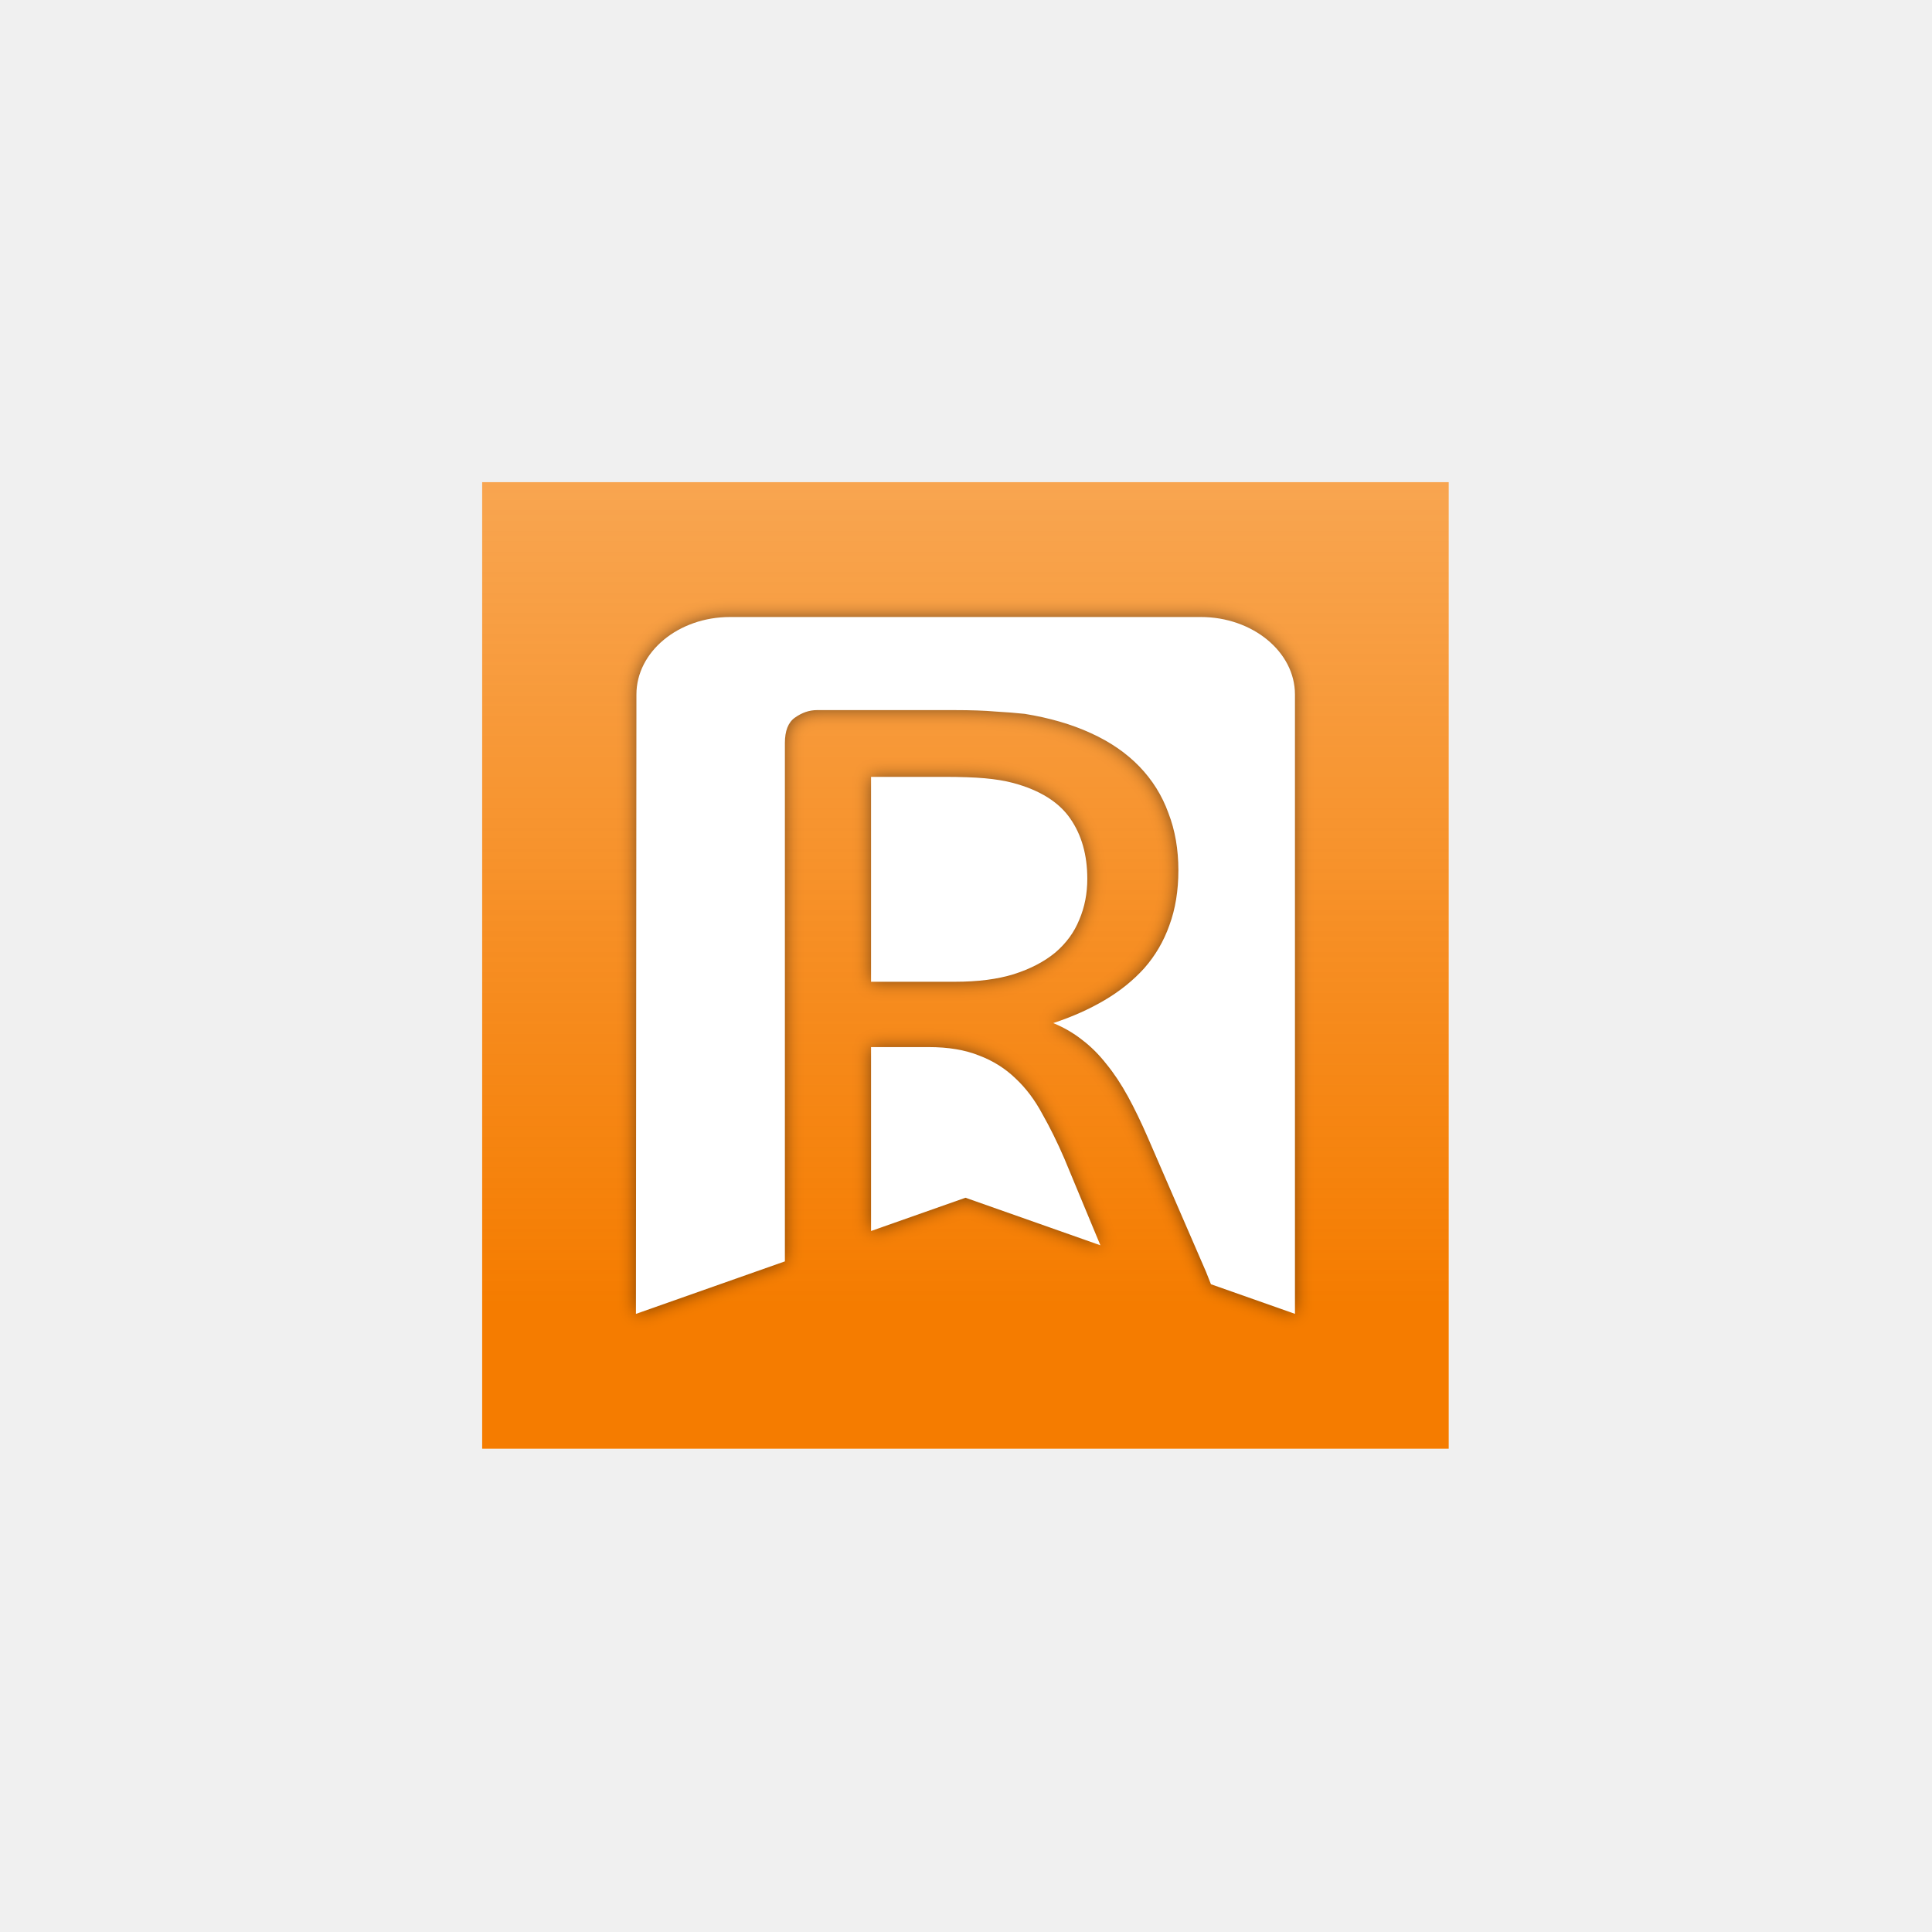
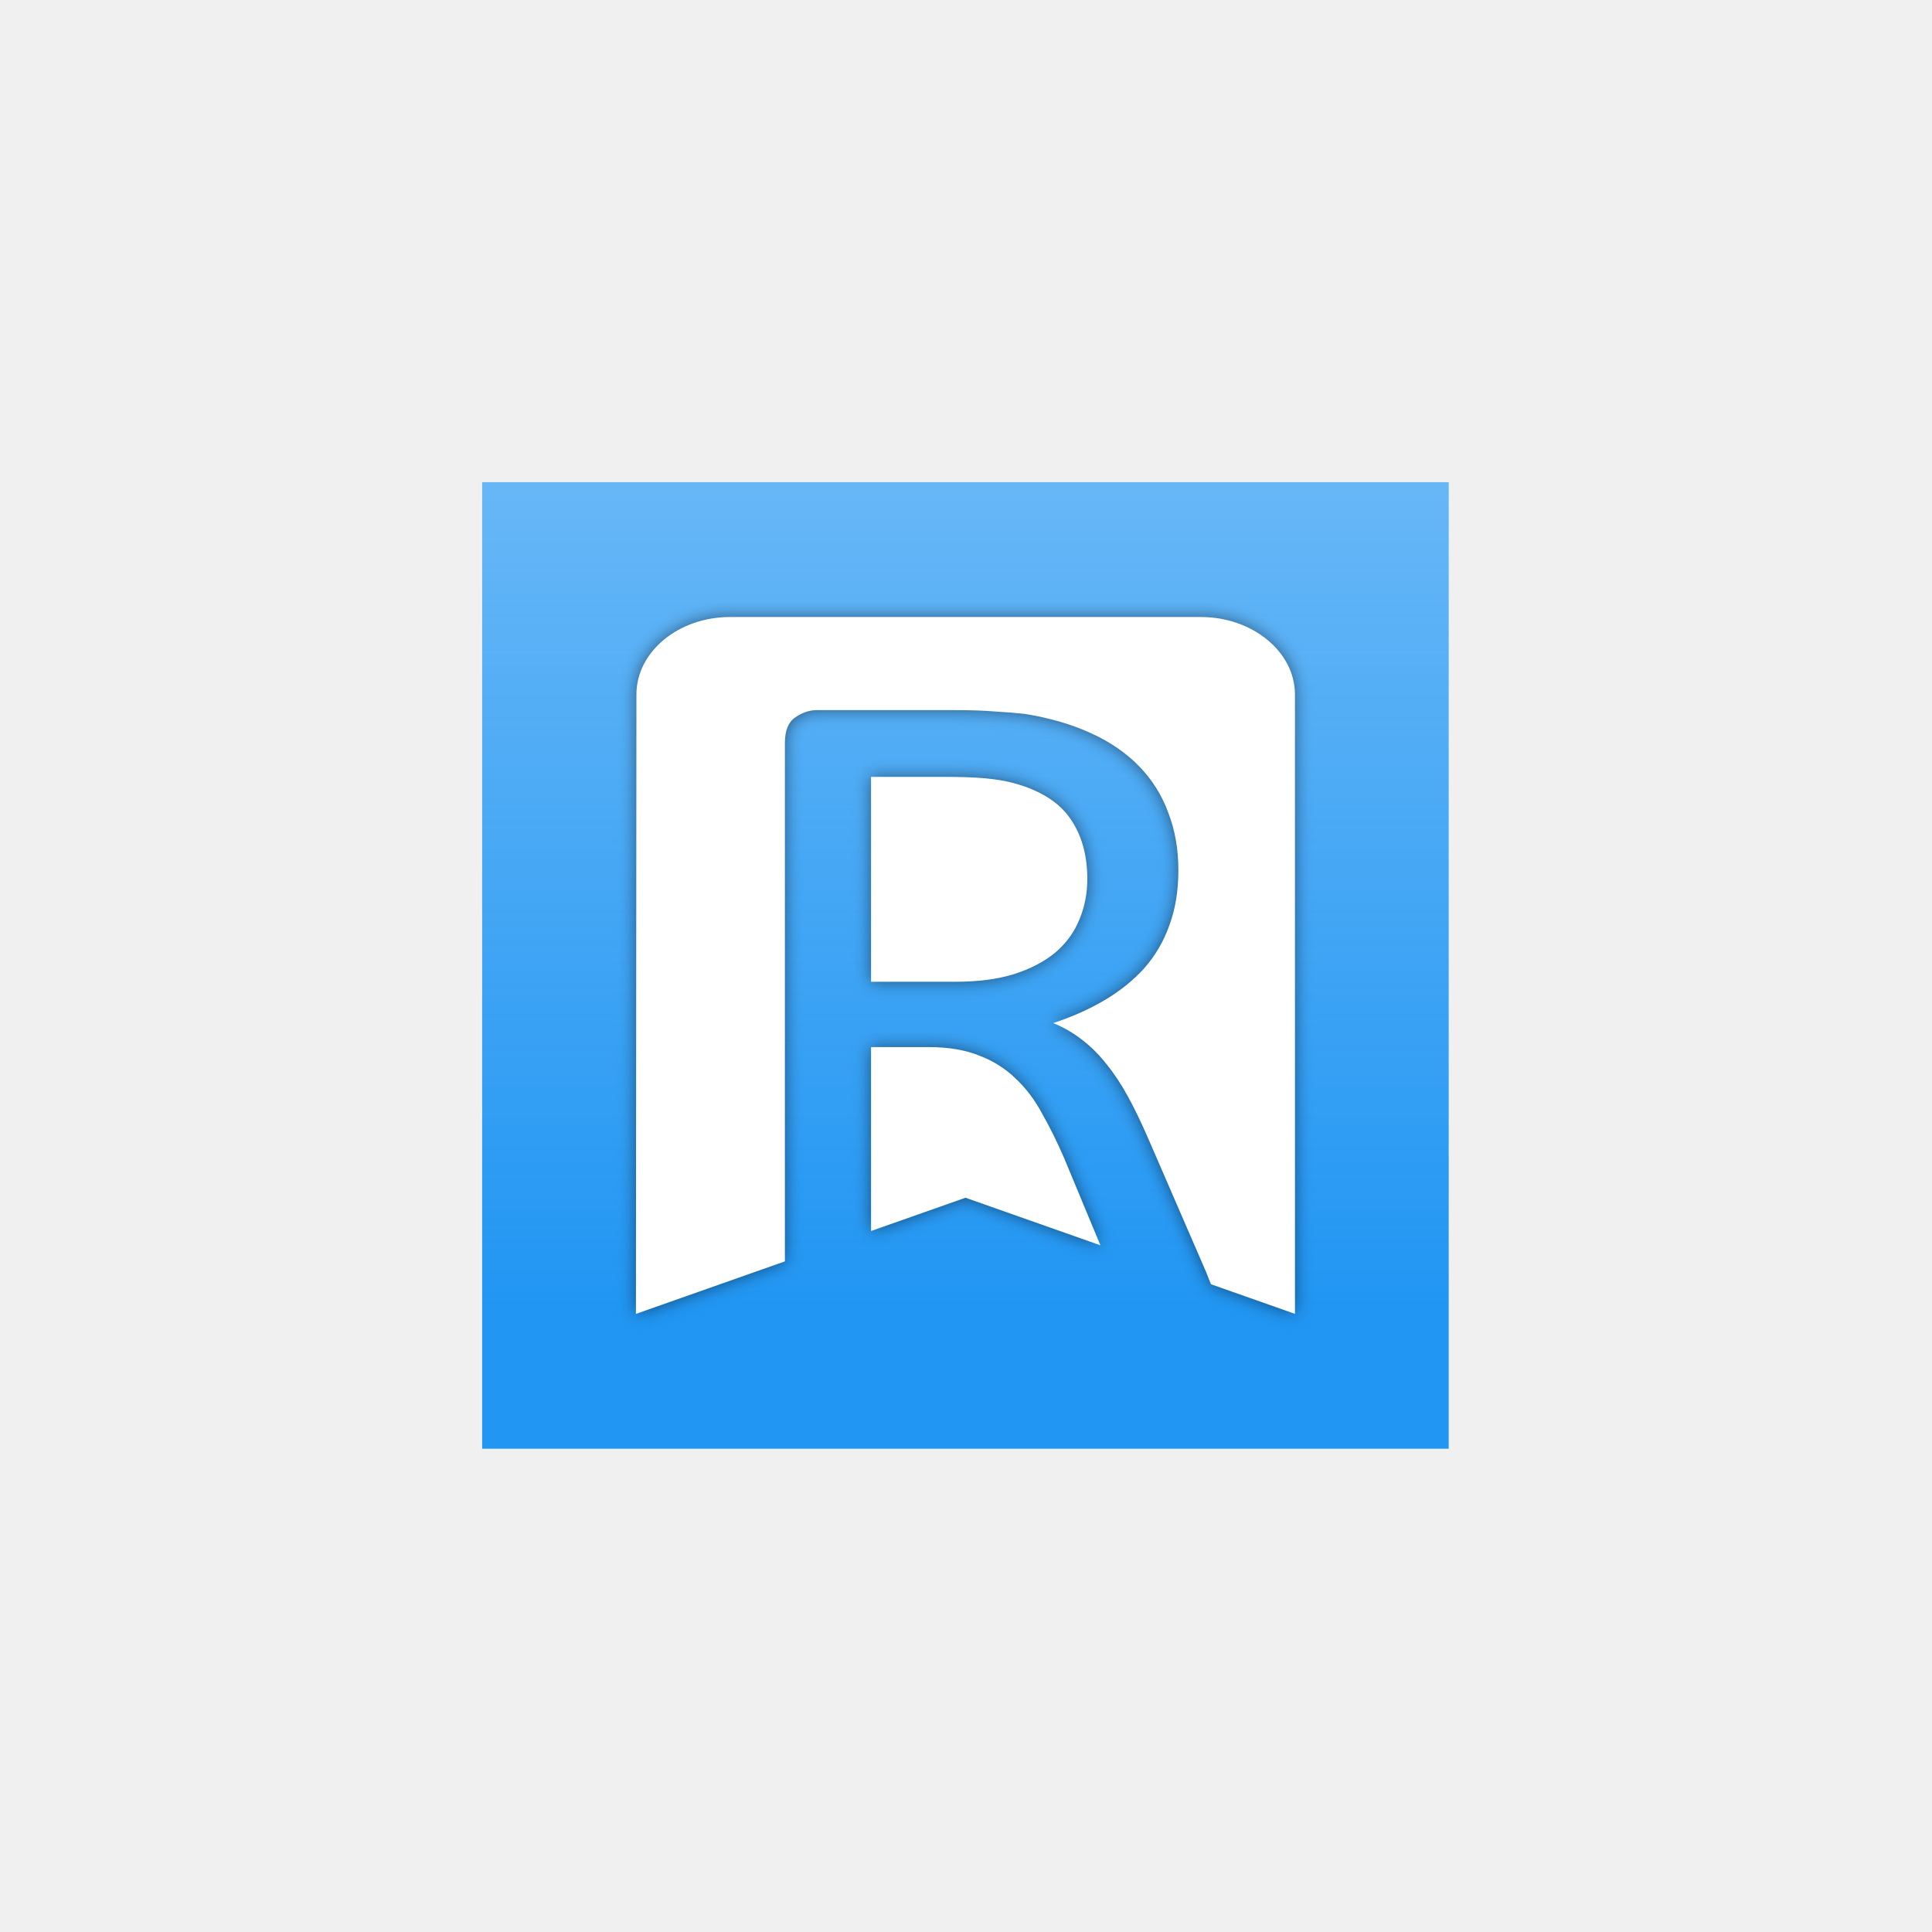
<svg xmlns="http://www.w3.org/2000/svg" xmlns:ns1="http://www.openswatchbook.org/uri/2009/osb" xmlns:xlink="http://www.w3.org/1999/xlink" version="1.1" x="0px" y="0px" viewBox="0 0 341.8 341.8" style="enable-background:new 0 0 341.8 341.8;" xml:space="preserve" id="svg22">
  <defs id="defs26">
    <linearGradient id="linearGradient2882">
-       <stop id="stop2878" offset="0" style="stop-color:#f57c00;stop-opacity:1;" />
-       <stop id="stop2880" offset="1" style="stop-color:#f57c00;stop-opacity:0;" />
+       <stop id="stop2878" offset="0" style="stop-color:#2196f3;stop-opacity:1;" />
+       <stop id="stop2880" offset="1" style="stop-color:#2196f3;stop-opacity:0;" />
    </linearGradient>
    <linearGradient ns1:paint="solid" id="linearGradient2806">
      <stop id="stop2804" offset="0" style="stop-color:#000000;stop-opacity:1;" />
    </linearGradient>
    <clipPath clipPathUnits="userSpaceOnUse" id="clipPath971">
      <text xml:space="preserve" style="font-style:normal;font-variant:normal;font-weight:normal;font-stretch:normal;font-size:206.216px;line-height:1.25;font-family:sans-serif;-inkscape-font-specification:sans-serif;display:inline;fill:#ffffff;fill-opacity:1;stroke:none;stroke-width:3.272" x="90.519" y="248.825" id="text975" transform="scale(0.9984104,1.001592)">
        <tspan id="tspan973" x="90.519" y="248.825" style="font-style:normal;font-variant:normal;font-weight:normal;font-stretch:normal;font-size:206.216px;font-family:sans-serif;-inkscape-font-specification:sans-serif;stroke-width:3.272">R</tspan>
      </text>
    </clipPath>
    <linearGradient gradientUnits="userSpaceOnUse" y2="-232.306" x2="171.173" y1="231.168" x1="171.173" id="linearGradient2884" xlink:href="#linearGradient2882" />
    <filter id="filter368" style="color-interpolation-filters:sRGB;">
      <feFlood id="feFlood358" result="flood" flood-color="rgb(0,0,0)" flood-opacity="0.498" />
      <feComposite id="feComposite360" result="composite1" operator="in" in2="SourceGraphic" in="flood" />
      <feGaussianBlur id="feGaussianBlur362" result="blur" stdDeviation="0.2" in="composite1" />
      <feOffset id="feOffset364" result="offset" dy="0" dx="0" />
      <feComposite id="feComposite366" result="composite2" operator="over" in2="offset" in="SourceGraphic" />
    </filter>
  </defs>
  <style type="text/css" id="style2">
- 	.st0{fill:#F57C00;}
+ 	.st0{fill:#2196f3;}
	.st1{fill:#FFFFFF;}
	.st2{display:none;}
	.st3{display:inline;fill:none;stroke:#D8D8D8;stroke-width:0.5;stroke-miterlimit:10;}
</style>
  <g id="Artwork" style="display:inline" transform="matrix(1.002321,0,0,0.9989907,-0.1979673,0.08609381)">
    <rect style="display:inline;mix-blend-mode:normal;fill:#ffffff;fill-opacity:1" id="rect2886" width="170.604" height="171.173" x="85.302" y="85.302" />
    <rect y="85.302" x="85.302" height="171.173" width="170.604" id="rect2840" style="display:inline;mix-blend-mode:normal;fill:url(#linearGradient2884);fill-opacity:1" />
    <g transform="matrix(7.108503,0,0,7.132198,85.30203,85.30203)" id="g2914" style="fill:#000000">
      <path d="M 0,0 H 24 V 24 H 0 Z" fill="none" id="path2900" />
      <path id="path2902" style="fill:#ffffff;fill-opacity:1;stroke-width:1.06;filter:url(#filter368)" d="m 6.156,3.348 c -1.286,0 -2.326,0.865 -2.326,1.923 L 3.818,20.652 7.517,19.348 V 6.477 c 0,-0.303 0.083,-0.514 0.249,-0.63 0.174,-0.124 0.356,-0.187 0.547,-0.187 h 3.418 c 0.406,0 0.742,0.012 1.007,0.035 0.273,0.016 0.518,0.035 0.733,0.058 0.622,0.101 1.169,0.261 1.641,0.478 0.481,0.218 0.882,0.494 1.206,0.829 0.323,0.335 0.564,0.72 0.721,1.155 0.166,0.428 0.248,0.902 0.248,1.424 0,0.506 -0.075,0.961 -0.224,1.365 -0.141,0.397 -0.348,0.751 -0.621,1.062 -0.273,0.303 -0.601,0.568 -0.982,0.793 -0.381,0.226 -0.808,0.416 -1.28,0.572 0.265,0.109 0.505,0.249 0.721,0.42 0.215,0.163 0.414,0.362 0.597,0.595 0.191,0.233 0.369,0.502 0.535,0.805 0.166,0.303 0.331,0.646 0.497,1.027 l 1.442,3.326 c 0.05,0.122 0.089,0.221 0.124,0.312 l 2.086,0.735 V 5.271 c 0,-1.057 -1.052,-1.923 -2.338,-1.923 z m 3.5,3.969 v 5.088 h 2.088 c 0.564,0 1.048,-0.062 1.454,-0.187 0.414,-0.132 0.758,-0.311 1.032,-0.537 0.273,-0.233 0.472,-0.506 0.597,-0.817 0.133,-0.311 0.199,-0.65 0.199,-1.015 0,-0.591 -0.141,-1.089 -0.422,-1.494 C 14.321,7.943 13.849,7.648 13.186,7.469 12.979,7.414 12.742,7.376 12.477,7.352 12.22,7.329 11.88,7.317 11.458,7.317 Z m 0,6.71 v 4.567 l 2.345,-0.826 3.35,1.181 -0.896,-2.156 C 14.28,16.388 14.097,16.018 13.907,15.684 13.724,15.342 13.505,15.05 13.248,14.809 12.991,14.56 12.689,14.369 12.34,14.237 11.992,14.097 11.574,14.027 11.085,14.027 Z" />
    </g>
  </g>
</svg>
